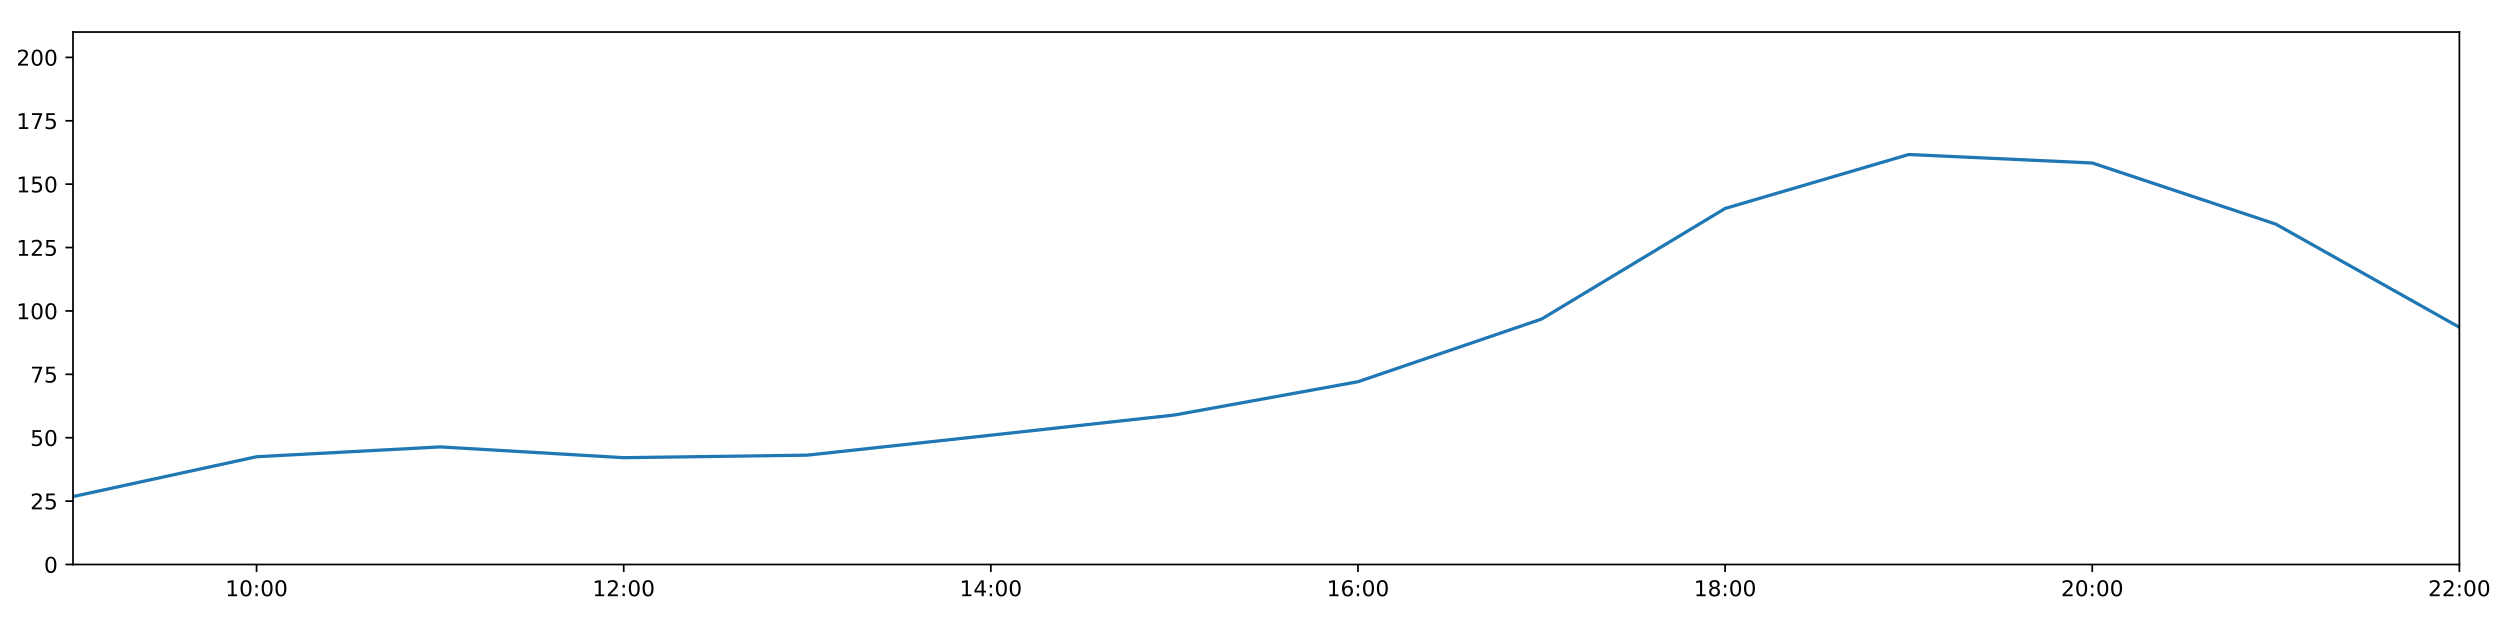
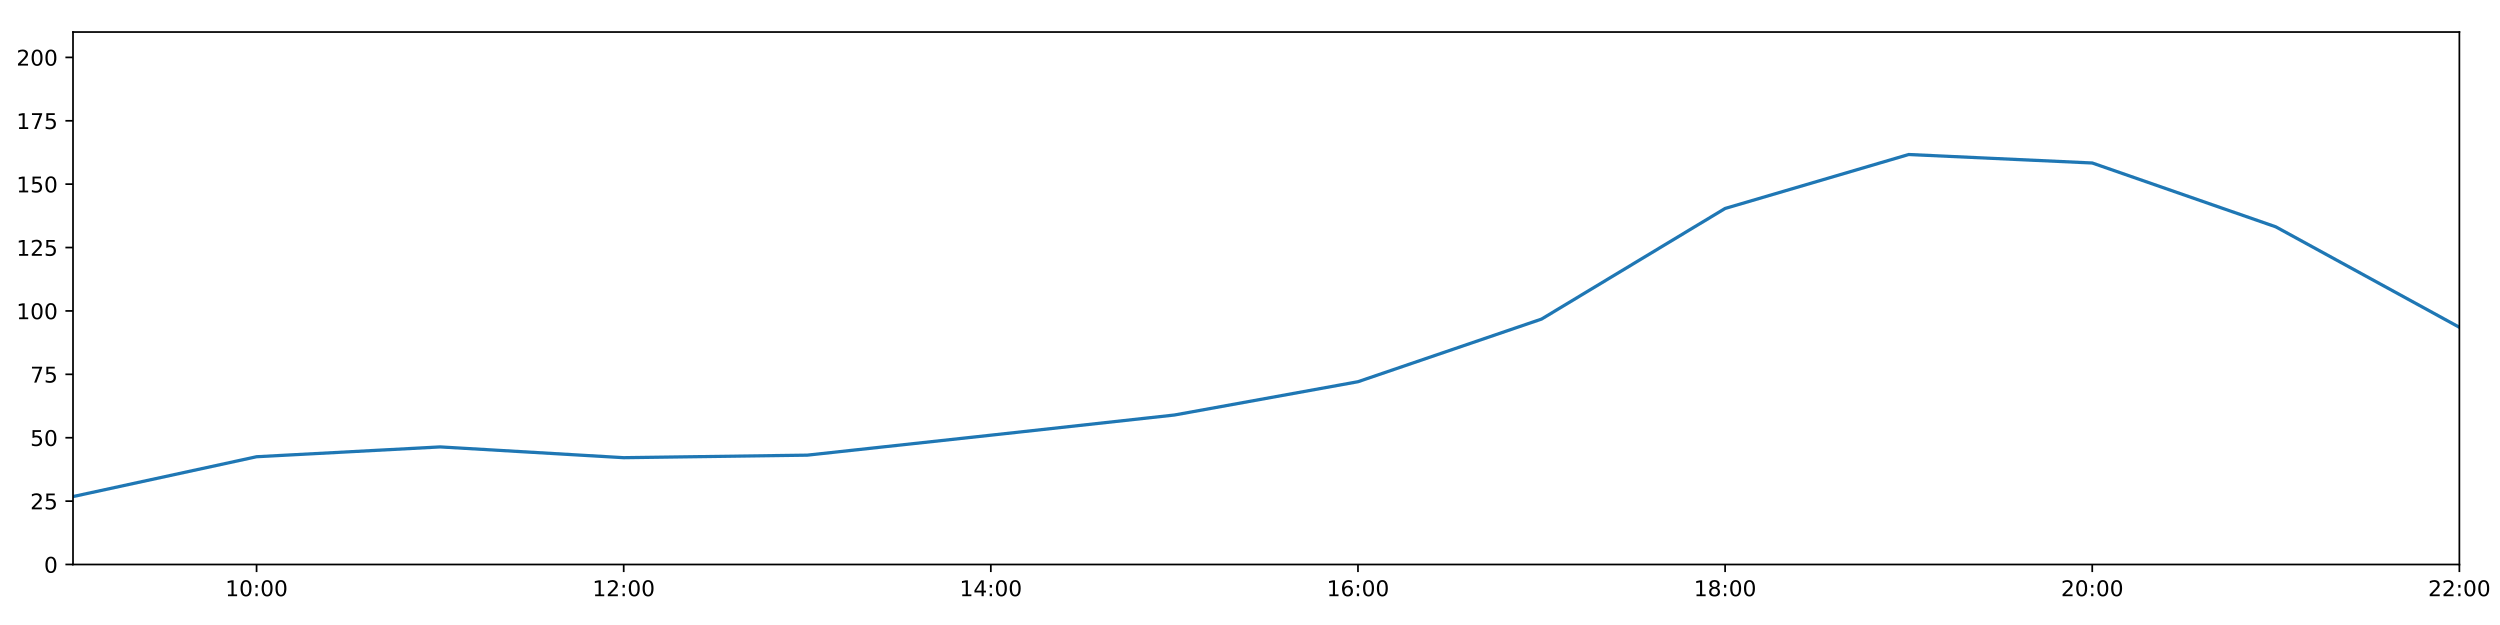
<svg xmlns="http://www.w3.org/2000/svg" xmlns:xlink="http://www.w3.org/1999/xlink" height="288pt" version="1.1" viewBox="0 0 1152 288" width="1152pt">
  <defs>
    <style type="text/css">
*{stroke-linecap:butt;stroke-linejoin:round;}
  </style>
  </defs>
  <g id="figure_1">
    <g id="patch_1">
      <path d="M 0 288  L 1152 288  L 1152 0  L 0 0  z " style="fill:#ffffff;" />
    </g>
    <g id="axes_1">
      <g id="patch_2">
        <path d="M 33.64 260.12  L 1133.28 260.12  L 1133.28 14.76  L 33.64 14.76  z " style="fill:#ffffff;" />
      </g>
      <g id="matplotlib.axis_1">
        <g id="xtick_1">
          <g id="line2d_1">
            <defs>
-               <path d="M 0 0  L 0 3.5  " id="m5cc5e68586" style="stroke:#000000;stroke-width:0.8;" />
-             </defs>
-             <g>
-               <use style="stroke:#000000;stroke-width:0.8;" x="118.228" xlink:href="#m5cc5e68586" y="260.12" />
+               <path d="M 0 0  L 0 3.5  " id="m765131949e" style="stroke:#000000;stroke-width:0.8;" />
+             </defs>
+             <g>
+               <use style="stroke:#000000;stroke-width:0.8;" x="118.228" xlink:href="#m765131949e" y="260.12" />
            </g>
          </g>
          <g id="text_1">
            <defs>
              <path d="M 12.406 8.297  L 28.516 8.297  L 28.516 63.922  L 10.984 60.406  L 10.984 69.391  L 28.422 72.906  L 38.281 72.906  L 38.281 8.297  L 54.391 8.297  L 54.391 0  L 12.406 0  z " id="DejaVuSans-49" />
              <path d="M 31.781 66.406  Q 24.172 66.406 20.328 58.906  Q 16.5 51.422 16.5 36.375  Q 16.5 21.391 20.328 13.891  Q 24.172 6.391 31.781 6.391  Q 39.453 6.391 43.281 13.891  Q 47.125 21.391 47.125 36.375  Q 47.125 51.422 43.281 58.906  Q 39.453 66.406 31.781 66.406  z M 31.781 74.219  Q 44.047 74.219 50.516 64.516  Q 56.984 54.828 56.984 36.375  Q 56.984 17.969 50.516 8.266  Q 44.047 -1.422 31.781 -1.422  Q 19.531 -1.422 13.062 8.266  Q 6.594 17.969 6.594 36.375  Q 6.594 54.828 13.062 64.516  Q 19.531 74.219 31.781 74.219  z " id="DejaVuSans-48" />
              <path d="M 11.719 12.406  L 22.016 12.406  L 22.016 0  L 11.719 0  z M 11.719 51.703  L 22.016 51.703  L 22.016 39.312  L 11.719 39.312  z " id="DejaVuSans-58" />
            </defs>
            <g transform="translate(103.8183 274.7184)scale(0.1 -0.1)">
              <use xlink:href="#DejaVuSans-49" />
              <use x="63.623" xlink:href="#DejaVuSans-48" />
              <use x="127.246" xlink:href="#DejaVuSans-58" />
              <use x="160.938" xlink:href="#DejaVuSans-48" />
              <use x="224.561" xlink:href="#DejaVuSans-48" />
            </g>
          </g>
        </g>
        <g id="xtick_2">
          <g id="line2d_2">
            <g>
-               <use style="stroke:#000000;stroke-width:0.8;" x="287.403" xlink:href="#m5cc5e68586" y="260.12" />
+               <use style="stroke:#000000;stroke-width:0.8;" x="287.403" xlink:href="#m765131949e" y="260.12" />
            </g>
          </g>
          <g id="text_2">
            <defs>
              <path d="M 19.188 8.297  L 53.609 8.297  L 53.609 0  L 7.328 0  L 7.328 8.297  Q 12.938 14.109 22.625 23.891  Q 32.328 33.688 34.812 36.531  Q 39.547 41.844 41.422 45.531  Q 43.312 49.219 43.312 52.781  Q 43.312 58.594 39.234 62.25  Q 35.156 65.922 28.609 65.922  Q 23.969 65.922 18.812 64.312  Q 13.672 62.703 7.812 59.422  L 7.812 69.391  Q 13.766 71.781 18.938 73  Q 24.125 74.219 28.422 74.219  Q 39.75 74.219 46.484 68.547  Q 53.219 62.891 53.219 53.422  Q 53.219 48.922 51.531 44.891  Q 49.859 40.875 45.406 35.406  Q 44.188 33.984 37.641 27.219  Q 31.109 20.453 19.188 8.297  z " id="DejaVuSans-50" />
            </defs>
            <g transform="translate(272.9937 274.7184)scale(0.1 -0.1)">
              <use xlink:href="#DejaVuSans-49" />
              <use x="63.623" xlink:href="#DejaVuSans-50" />
              <use x="127.246" xlink:href="#DejaVuSans-58" />
              <use x="160.938" xlink:href="#DejaVuSans-48" />
              <use x="224.561" xlink:href="#DejaVuSans-48" />
            </g>
          </g>
        </g>
        <g id="xtick_3">
          <g id="line2d_3">
            <g>
-               <use style="stroke:#000000;stroke-width:0.8;" x="456.578" xlink:href="#m5cc5e68586" y="260.12" />
+               <use style="stroke:#000000;stroke-width:0.8;" x="456.578" xlink:href="#m765131949e" y="260.12" />
            </g>
          </g>
          <g id="text_3">
            <defs>
              <path d="M 37.797 64.312  L 12.891 25.391  L 37.797 25.391  z M 35.203 72.906  L 47.609 72.906  L 47.609 25.391  L 58.016 25.391  L 58.016 17.188  L 47.609 17.188  L 47.609 0  L 37.797 0  L 37.797 17.188  L 4.891 17.188  L 4.891 26.703  z " id="DejaVuSans-52" />
            </defs>
            <g transform="translate(442.1691 274.7184)scale(0.1 -0.1)">
              <use xlink:href="#DejaVuSans-49" />
              <use x="63.623" xlink:href="#DejaVuSans-52" />
              <use x="127.246" xlink:href="#DejaVuSans-58" />
              <use x="160.938" xlink:href="#DejaVuSans-48" />
              <use x="224.561" xlink:href="#DejaVuSans-48" />
            </g>
          </g>
        </g>
        <g id="xtick_4">
          <g id="line2d_4">
            <g>
-               <use style="stroke:#000000;stroke-width:0.8;" x="625.754" xlink:href="#m5cc5e68586" y="260.12" />
+               <use style="stroke:#000000;stroke-width:0.8;" x="625.754" xlink:href="#m765131949e" y="260.12" />
            </g>
          </g>
          <g id="text_4">
            <defs>
              <path d="M 33.016 40.375  Q 26.375 40.375 22.484 35.828  Q 18.609 31.297 18.609 23.391  Q 18.609 15.531 22.484 10.953  Q 26.375 6.391 33.016 6.391  Q 39.656 6.391 43.531 10.953  Q 47.406 15.531 47.406 23.391  Q 47.406 31.297 43.531 35.828  Q 39.656 40.375 33.016 40.375  z M 52.594 71.297  L 52.594 62.312  Q 48.875 64.062 45.094 64.984  Q 41.312 65.922 37.594 65.922  Q 27.828 65.922 22.672 59.328  Q 17.531 52.734 16.797 39.406  Q 19.672 43.656 24.016 45.922  Q 28.375 48.188 33.594 48.188  Q 44.578 48.188 50.953 41.516  Q 57.328 34.859 57.328 23.391  Q 57.328 12.156 50.688 5.359  Q 44.047 -1.422 33.016 -1.422  Q 20.359 -1.422 13.672 8.266  Q 6.984 17.969 6.984 36.375  Q 6.984 53.656 15.188 63.938  Q 23.391 74.219 37.203 74.219  Q 40.922 74.219 44.703 73.484  Q 48.484 72.75 52.594 71.297  z " id="DejaVuSans-54" />
            </defs>
            <g transform="translate(611.3445 274.7184)scale(0.1 -0.1)">
              <use xlink:href="#DejaVuSans-49" />
              <use x="63.623" xlink:href="#DejaVuSans-54" />
              <use x="127.246" xlink:href="#DejaVuSans-58" />
              <use x="160.938" xlink:href="#DejaVuSans-48" />
              <use x="224.561" xlink:href="#DejaVuSans-48" />
            </g>
          </g>
        </g>
        <g id="xtick_5">
          <g id="line2d_5">
            <g>
-               <use style="stroke:#000000;stroke-width:0.8;" x="794.929" xlink:href="#m5cc5e68586" y="260.12" />
+               <use style="stroke:#000000;stroke-width:0.8;" x="794.929" xlink:href="#m765131949e" y="260.12" />
            </g>
          </g>
          <g id="text_5">
            <defs>
              <path d="M 31.781 34.625  Q 24.75 34.625 20.719 30.859  Q 16.703 27.094 16.703 20.516  Q 16.703 13.922 20.719 10.156  Q 24.75 6.391 31.781 6.391  Q 38.812 6.391 42.859 10.172  Q 46.922 13.969 46.922 20.516  Q 46.922 27.094 42.891 30.859  Q 38.875 34.625 31.781 34.625  z M 21.922 38.812  Q 15.578 40.375 12.031 44.719  Q 8.5 49.078 8.5 55.328  Q 8.5 64.062 14.719 69.141  Q 20.953 74.219 31.781 74.219  Q 42.672 74.219 48.875 69.141  Q 55.078 64.062 55.078 55.328  Q 55.078 49.078 51.531 44.719  Q 48 40.375 41.703 38.812  Q 48.828 37.156 52.797 32.312  Q 56.781 27.484 56.781 20.516  Q 56.781 9.906 50.312 4.234  Q 43.844 -1.422 31.781 -1.422  Q 19.734 -1.422 13.25 4.234  Q 6.781 9.906 6.781 20.516  Q 6.781 27.484 10.781 32.312  Q 14.797 37.156 21.922 38.812  z M 18.312 54.391  Q 18.312 48.734 21.844 45.562  Q 25.391 42.391 31.781 42.391  Q 38.141 42.391 41.719 45.562  Q 45.312 48.734 45.312 54.391  Q 45.312 60.062 41.719 63.234  Q 38.141 66.406 31.781 66.406  Q 25.391 66.406 21.844 63.234  Q 18.312 60.062 18.312 54.391  z " id="DejaVuSans-56" />
            </defs>
            <g transform="translate(780.5199 274.7184)scale(0.1 -0.1)">
              <use xlink:href="#DejaVuSans-49" />
              <use x="63.623" xlink:href="#DejaVuSans-56" />
              <use x="127.246" xlink:href="#DejaVuSans-58" />
              <use x="160.938" xlink:href="#DejaVuSans-48" />
              <use x="224.561" xlink:href="#DejaVuSans-48" />
            </g>
          </g>
        </g>
        <g id="xtick_6">
          <g id="line2d_6">
            <g>
-               <use style="stroke:#000000;stroke-width:0.8;" x="964.105" xlink:href="#m5cc5e68586" y="260.12" />
+               <use style="stroke:#000000;stroke-width:0.8;" x="964.105" xlink:href="#m765131949e" y="260.12" />
            </g>
          </g>
          <g id="text_6">
            <g transform="translate(949.6952 274.7184)scale(0.1 -0.1)">
              <use xlink:href="#DejaVuSans-50" />
              <use x="63.623" xlink:href="#DejaVuSans-48" />
              <use x="127.246" xlink:href="#DejaVuSans-58" />
              <use x="160.938" xlink:href="#DejaVuSans-48" />
              <use x="224.561" xlink:href="#DejaVuSans-48" />
            </g>
          </g>
        </g>
        <g id="xtick_7">
          <g id="line2d_7">
            <g>
-               <use style="stroke:#000000;stroke-width:0.8;" x="1133.28" xlink:href="#m5cc5e68586" y="260.12" />
+               <use style="stroke:#000000;stroke-width:0.8;" x="1133.28" xlink:href="#m765131949e" y="260.12" />
            </g>
          </g>
          <g id="text_7">
            <g transform="translate(1118.871 274.7184)scale(0.1 -0.1)">
              <use xlink:href="#DejaVuSans-50" />
              <use x="63.623" xlink:href="#DejaVuSans-50" />
              <use x="127.246" xlink:href="#DejaVuSans-58" />
              <use x="160.938" xlink:href="#DejaVuSans-48" />
              <use x="224.561" xlink:href="#DejaVuSans-48" />
            </g>
          </g>
        </g>
      </g>
      <g id="matplotlib.axis_2">
        <g id="ytick_1">
          <g id="line2d_8">
            <defs>
-               <path d="M 0 0  L -3.5 0  " id="m73c841245b" style="stroke:#000000;stroke-width:0.8;" />
-             </defs>
-             <g>
-               <use style="stroke:#000000;stroke-width:0.8;" x="33.64" xlink:href="#m73c841245b" y="260.12" />
+               <path d="M 0 0  L -3.5 0  " id="meee06a7ab8" style="stroke:#000000;stroke-width:0.8;" />
+             </defs>
+             <g>
+               <use style="stroke:#000000;stroke-width:0.8;" x="33.64" xlink:href="#meee06a7ab8" y="260.12" />
            </g>
          </g>
          <g id="text_8">
            <g transform="translate(20.2775 263.9192)scale(0.1 -0.1)">
              <use xlink:href="#DejaVuSans-48" />
            </g>
          </g>
        </g>
        <g id="ytick_2">
          <g id="line2d_9">
            <g>
-               <use style="stroke:#000000;stroke-width:0.8;" x="33.64" xlink:href="#m73c841245b" y="230.91" />
+               <use style="stroke:#000000;stroke-width:0.8;" x="33.64" xlink:href="#meee06a7ab8" y="230.91" />
            </g>
          </g>
          <g id="text_9">
            <defs>
              <path d="M 10.797 72.906  L 49.516 72.906  L 49.516 64.594  L 19.828 64.594  L 19.828 46.734  Q 21.969 47.469 24.109 47.828  Q 26.266 48.188 28.422 48.188  Q 40.625 48.188 47.75 41.5  Q 54.891 34.812 54.891 23.391  Q 54.891 11.625 47.562 5.094  Q 40.234 -1.422 26.906 -1.422  Q 22.312 -1.422 17.547 -0.641  Q 12.797 0.141 7.719 1.703  L 7.719 11.625  Q 12.109 9.234 16.797 8.062  Q 21.484 6.891 26.703 6.891  Q 35.156 6.891 40.078 11.328  Q 45.016 15.766 45.016 23.391  Q 45.016 31 40.078 35.438  Q 35.156 39.891 26.703 39.891  Q 22.75 39.891 18.812 39.016  Q 14.891 38.141 10.797 36.281  z " id="DejaVuSans-53" />
            </defs>
            <g transform="translate(13.915 234.7097)scale(0.1 -0.1)">
              <use xlink:href="#DejaVuSans-50" />
              <use x="63.623" xlink:href="#DejaVuSans-53" />
            </g>
          </g>
        </g>
        <g id="ytick_3">
          <g id="line2d_10">
            <g>
-               <use style="stroke:#000000;stroke-width:0.8;" x="33.64" xlink:href="#m73c841245b" y="201.701" />
+               <use style="stroke:#000000;stroke-width:0.8;" x="33.64" xlink:href="#meee06a7ab8" y="201.701" />
            </g>
          </g>
          <g id="text_10">
            <g transform="translate(13.915 205.5002)scale(0.1 -0.1)">
              <use xlink:href="#DejaVuSans-53" />
              <use x="63.623" xlink:href="#DejaVuSans-48" />
            </g>
          </g>
        </g>
        <g id="ytick_4">
          <g id="line2d_11">
            <g>
-               <use style="stroke:#000000;stroke-width:0.8;" x="33.64" xlink:href="#m73c841245b" y="172.491" />
+               <use style="stroke:#000000;stroke-width:0.8;" x="33.64" xlink:href="#meee06a7ab8" y="172.491" />
            </g>
          </g>
          <g id="text_11">
            <defs>
              <path d="M 8.203 72.906  L 55.078 72.906  L 55.078 68.703  L 28.609 0  L 18.312 0  L 43.219 64.594  L 8.203 64.594  z " id="DejaVuSans-55" />
            </defs>
            <g transform="translate(13.915 176.2906)scale(0.1 -0.1)">
              <use xlink:href="#DejaVuSans-55" />
              <use x="63.623" xlink:href="#DejaVuSans-53" />
            </g>
          </g>
        </g>
        <g id="ytick_5">
          <g id="line2d_12">
            <g>
-               <use style="stroke:#000000;stroke-width:0.8;" x="33.64" xlink:href="#m73c841245b" y="143.282" />
+               <use style="stroke:#000000;stroke-width:0.8;" x="33.64" xlink:href="#meee06a7ab8" y="143.282" />
            </g>
          </g>
          <g id="text_12">
            <g transform="translate(7.5525 147.0811)scale(0.1 -0.1)">
              <use xlink:href="#DejaVuSans-49" />
              <use x="63.623" xlink:href="#DejaVuSans-48" />
              <use x="127.246" xlink:href="#DejaVuSans-48" />
            </g>
          </g>
        </g>
        <g id="ytick_6">
          <g id="line2d_13">
            <g>
-               <use style="stroke:#000000;stroke-width:0.8;" x="33.64" xlink:href="#m73c841245b" y="114.072" />
+               <use style="stroke:#000000;stroke-width:0.8;" x="33.64" xlink:href="#meee06a7ab8" y="114.072" />
            </g>
          </g>
          <g id="text_13">
            <g transform="translate(7.5525 117.8716)scale(0.1 -0.1)">
              <use xlink:href="#DejaVuSans-49" />
              <use x="63.623" xlink:href="#DejaVuSans-50" />
              <use x="127.246" xlink:href="#DejaVuSans-53" />
            </g>
          </g>
        </g>
        <g id="ytick_7">
          <g id="line2d_14">
            <g>
-               <use style="stroke:#000000;stroke-width:0.8;" x="33.64" xlink:href="#m73c841245b" y="84.863" />
+               <use style="stroke:#000000;stroke-width:0.8;" x="33.64" xlink:href="#meee06a7ab8" y="84.863" />
            </g>
          </g>
          <g id="text_14">
            <g transform="translate(7.5525 88.66208)scale(0.1 -0.1)">
              <use xlink:href="#DejaVuSans-49" />
              <use x="63.623" xlink:href="#DejaVuSans-53" />
              <use x="127.246" xlink:href="#DejaVuSans-48" />
            </g>
          </g>
        </g>
        <g id="ytick_8">
          <g id="line2d_15">
            <g>
-               <use style="stroke:#000000;stroke-width:0.8;" x="33.64" xlink:href="#m73c841245b" y="55.653" />
+               <use style="stroke:#000000;stroke-width:0.8;" x="33.64" xlink:href="#meee06a7ab8" y="55.653" />
            </g>
          </g>
          <g id="text_15">
            <g transform="translate(7.5525 59.45255)scale(0.1 -0.1)">
              <use xlink:href="#DejaVuSans-49" />
              <use x="63.623" xlink:href="#DejaVuSans-55" />
              <use x="127.246" xlink:href="#DejaVuSans-53" />
            </g>
          </g>
        </g>
        <g id="ytick_9">
          <g id="line2d_16">
            <g>
-               <use style="stroke:#000000;stroke-width:0.8;" x="33.64" xlink:href="#m73c841245b" y="26.444" />
+               <use style="stroke:#000000;stroke-width:0.8;" x="33.64" xlink:href="#meee06a7ab8" y="26.444" />
            </g>
          </g>
          <g id="text_16">
            <g transform="translate(7.5525 30.24303)scale(0.1 -0.1)">
              <use xlink:href="#DejaVuSans-50" />
              <use x="63.623" xlink:href="#DejaVuSans-48" />
              <use x="127.246" xlink:href="#DejaVuSans-48" />
            </g>
          </g>
        </g>
      </g>
      <g id="line2d_17">
-         <path clip-path="url(#p6349cdb113)" d="M 33.64 228.817  L 118.228 210.464  L 202.815 205.936  L 287.403 210.902  L 371.991 209.734  L 456.578 200.533  L 541.166 191.236  L 625.754 175.895  L 710.342 147.03  L 794.929 96.06  L 879.517 71.198  L 964.105 75.109  L 1048.692 103.282  L 1133.28 150.811  " style="fill:none;stroke:#1f77b4;stroke-linecap:square;stroke-width:1.5;" />
+         <path clip-path="url(#p3426ff35c2)" d="M 33.64 228.817  L 118.228 210.464  L 202.815 205.936  L 287.403 210.902  L 371.991 209.734  L 456.578 200.533  L 541.166 191.236  L 625.754 175.895  L 710.342 147.03  L 794.929 96.06  L 879.517 71.198  L 964.105 75.109  L 1048.692 104.531  L 1133.28 150.811  " style="fill:none;stroke:#1f77b4;stroke-linecap:square;stroke-width:1.5;" />
      </g>
      <g id="patch_3">
        <path d="M 33.64 260.12  L 33.64 14.76  " style="fill:none;stroke:#000000;stroke-linecap:square;stroke-linejoin:miter;stroke-width:0.8;" />
      </g>
      <g id="patch_4">
        <path d="M 1133.28 260.12  L 1133.28 14.76  " style="fill:none;stroke:#000000;stroke-linecap:square;stroke-linejoin:miter;stroke-width:0.8;" />
      </g>
      <g id="patch_5">
        <path d="M 33.64 260.12  L 1133.28 260.12  " style="fill:none;stroke:#000000;stroke-linecap:square;stroke-linejoin:miter;stroke-width:0.8;" />
      </g>
      <g id="patch_6">
        <path d="M 33.64 14.76  L 1133.28 14.76  " style="fill:none;stroke:#000000;stroke-linecap:square;stroke-linejoin:miter;stroke-width:0.8;" />
      </g>
    </g>
  </g>
  <defs>
-     <clipPath id="p6349cdb113">
+     <clipPath id="p3426ff35c2">
      <rect height="245.36" width="1099.64" x="33.64" y="14.76" />
    </clipPath>
  </defs>
</svg>
